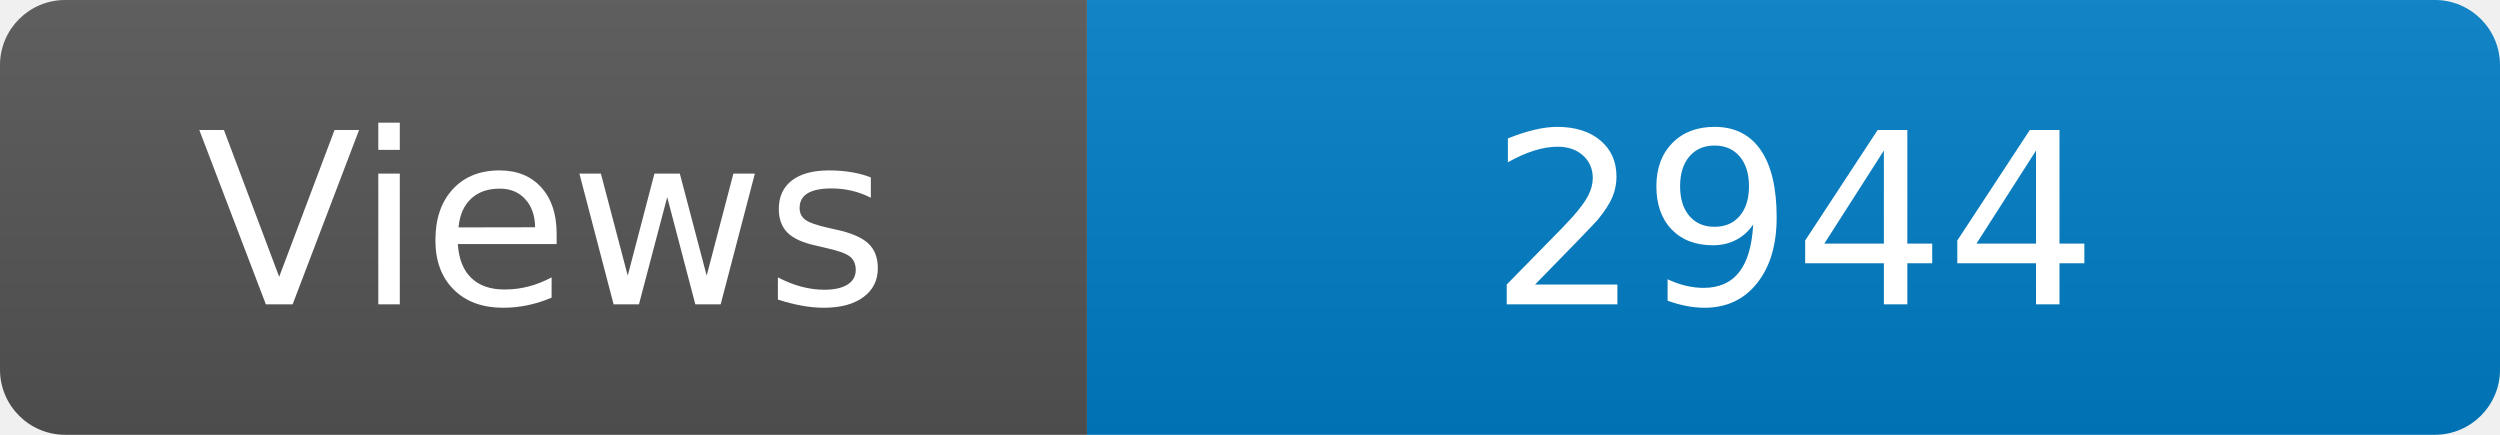
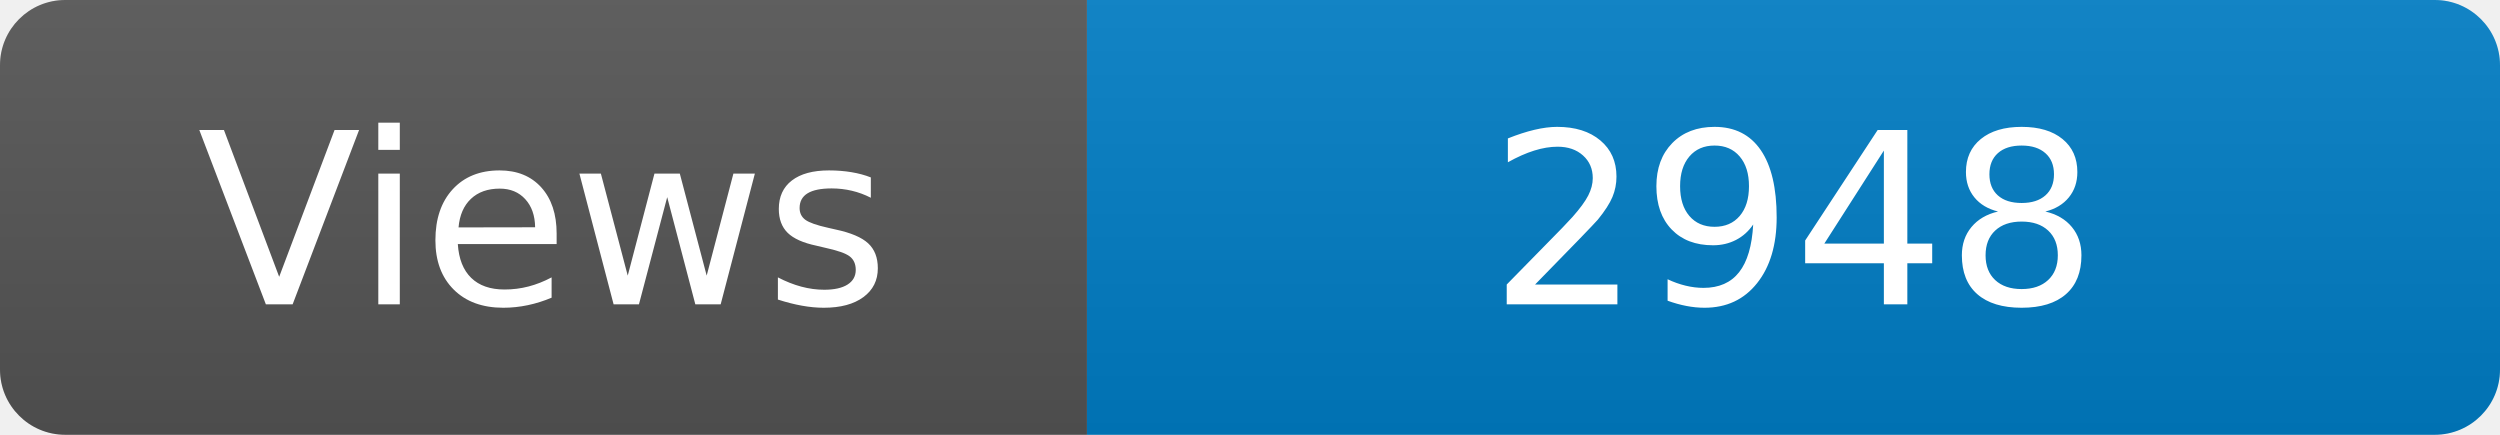
<svg xmlns="http://www.w3.org/2000/svg" width="115" height="20" role="img" aria-label="Maintained?: yes">
  <linearGradient id="s" x2="0" y2="100%">
    <stop offset="0" stop-color="#bbb" stop-opacity=".1" />
    <stop offset="1" stop-opacity=".1" />
  </linearGradient>
  <clipPath id="r">
    <rect width="115" height="20" rx="3" fill="#fff" />
  </clipPath>
  <g clip-path="url(#r)">
    <rect width="50" height="20" fill="#555" />
    <rect x="50" width="160" height="20" fill="#007ec6" />
    <rect width="115" height="20" fill="url(#s)" />
  </g>
  <g fill="#fff" text-anchor="middle" font-family="Verdana,Geneva,DejaVu Sans,sans-serif" font-size="110">
    <text x="250" y="140" transform="scale(.1)" fill="#fff">Views</text>
-     <text x="825" y="140" transform="scale(.1)" fill="#fff">2944</text>
+     <text x="825" y="140" transform="scale(.1)" fill="#fff">2948</text>
  </g>
</svg>
